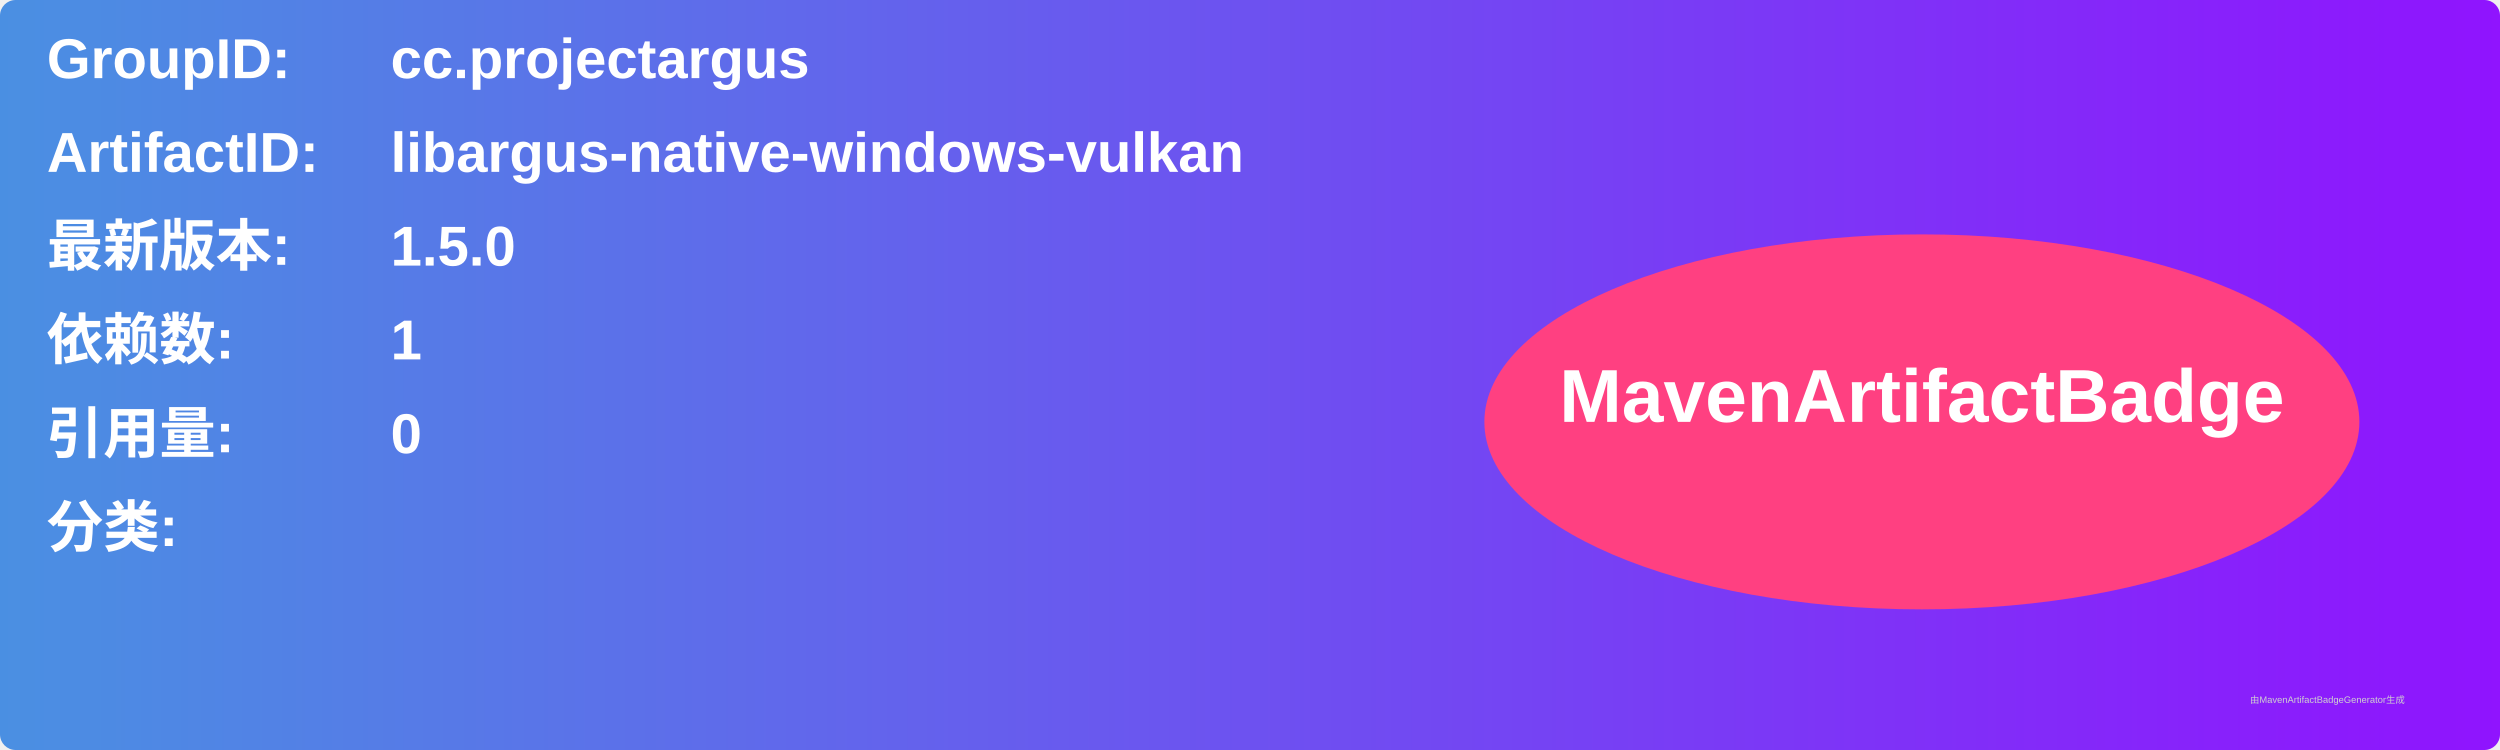
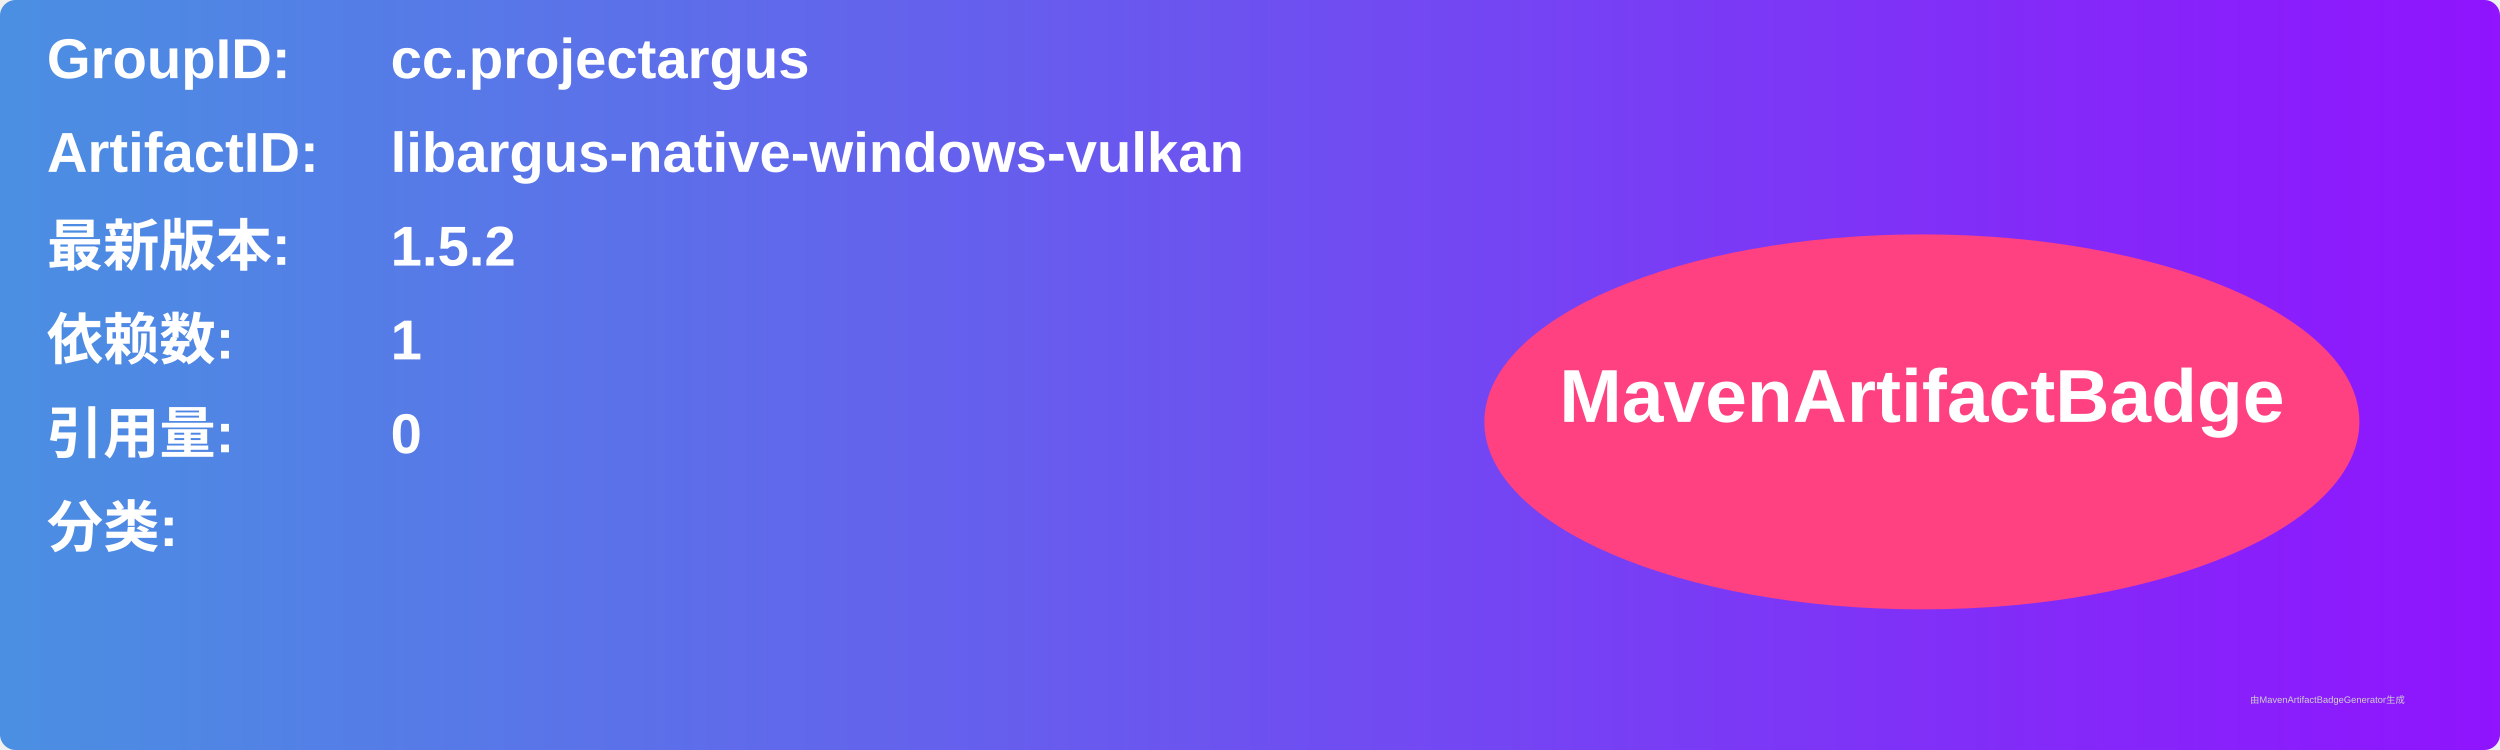
<svg xmlns="http://www.w3.org/2000/svg" width="800" height="240" viewBox="0 0 800 240">
  <linearGradient id="grad" x1="0%" y1="0%" x2="100%" y2="0%">
    <stop offset="0%" stop-color="#4a90e2" />
    <stop offset="100%" stop-color="#9013fe" />
  </linearGradient>
  <rect width="100%" height="100%" rx="5" ry="5" fill="url(#grad)" />
  <g transform="translate(15, 15)">
    <text x="0" y="10" font-family="Arial" font-size="18" fill="white" font-weight="bold" width="260">GroupID:</text>
    <text x="110" y="10" font-family="Arial" font-size="18" fill="white" font-weight="bold" width="460">cc.projectargus</text>
    <text x="0" y="40" font-family="Arial" font-size="18" fill="white" font-weight="bold" width="260">ArtifactID:</text>
    <text x="110" y="40" font-family="Arial" font-size="18" fill="white" font-weight="bold" width="460">libargus-native-windows-vulkan</text>
    <text x="0" y="70" font-family="Arial" font-size="18" fill="white" font-weight="bold">最新版本:</text>
    <text x="110" y="70" font-family="Arial" font-size="18" fill="white" font-weight="bold">
-       <tspan font-weight="bold">1.5.0</tspan>
+       <tspan font-weight="bold">1.5.2</tspan>
    </text>
    <text x="0" y="100" font-family="Arial" font-size="18" fill="white" font-weight="bold">依赖数: </text>
    <text x="110" y="100" font-family="Arial" font-size="18" fill="white">
      <tspan font-weight="bold">1</tspan>
    </text>
    <text x="0" y="130" font-family="Arial" font-size="18" fill="white" font-weight="bold">引用量: </text>
    <text x="110" y="130" font-family="Arial" font-size="18" fill="white">
      <tspan font-weight="bold">0</tspan>
    </text>
    <text x="0" y="160" font-family="Arial" font-size="18" fill="white" font-weight="bold">分类:</text>
    <text x="10" y="190" font-family="Arial" font-size="10" fill="white">
      <tspan font-weight="bold" />
    </text>
    <ellipse cx="600" cy="120" rx="140" ry="60" fill="#ff4081" />
    <text x="600" y="120" text-anchor="middle" font-family="Arial" font-size="24" fill="white" font-weight="bold">MavenArtifactBadge</text>
  </g>
  <text x="720" y="225" font-family="Arial" font-size="3" fill="#d0d0d0">由MavenArtifactBadgeGenerator生成</text>
</svg>
